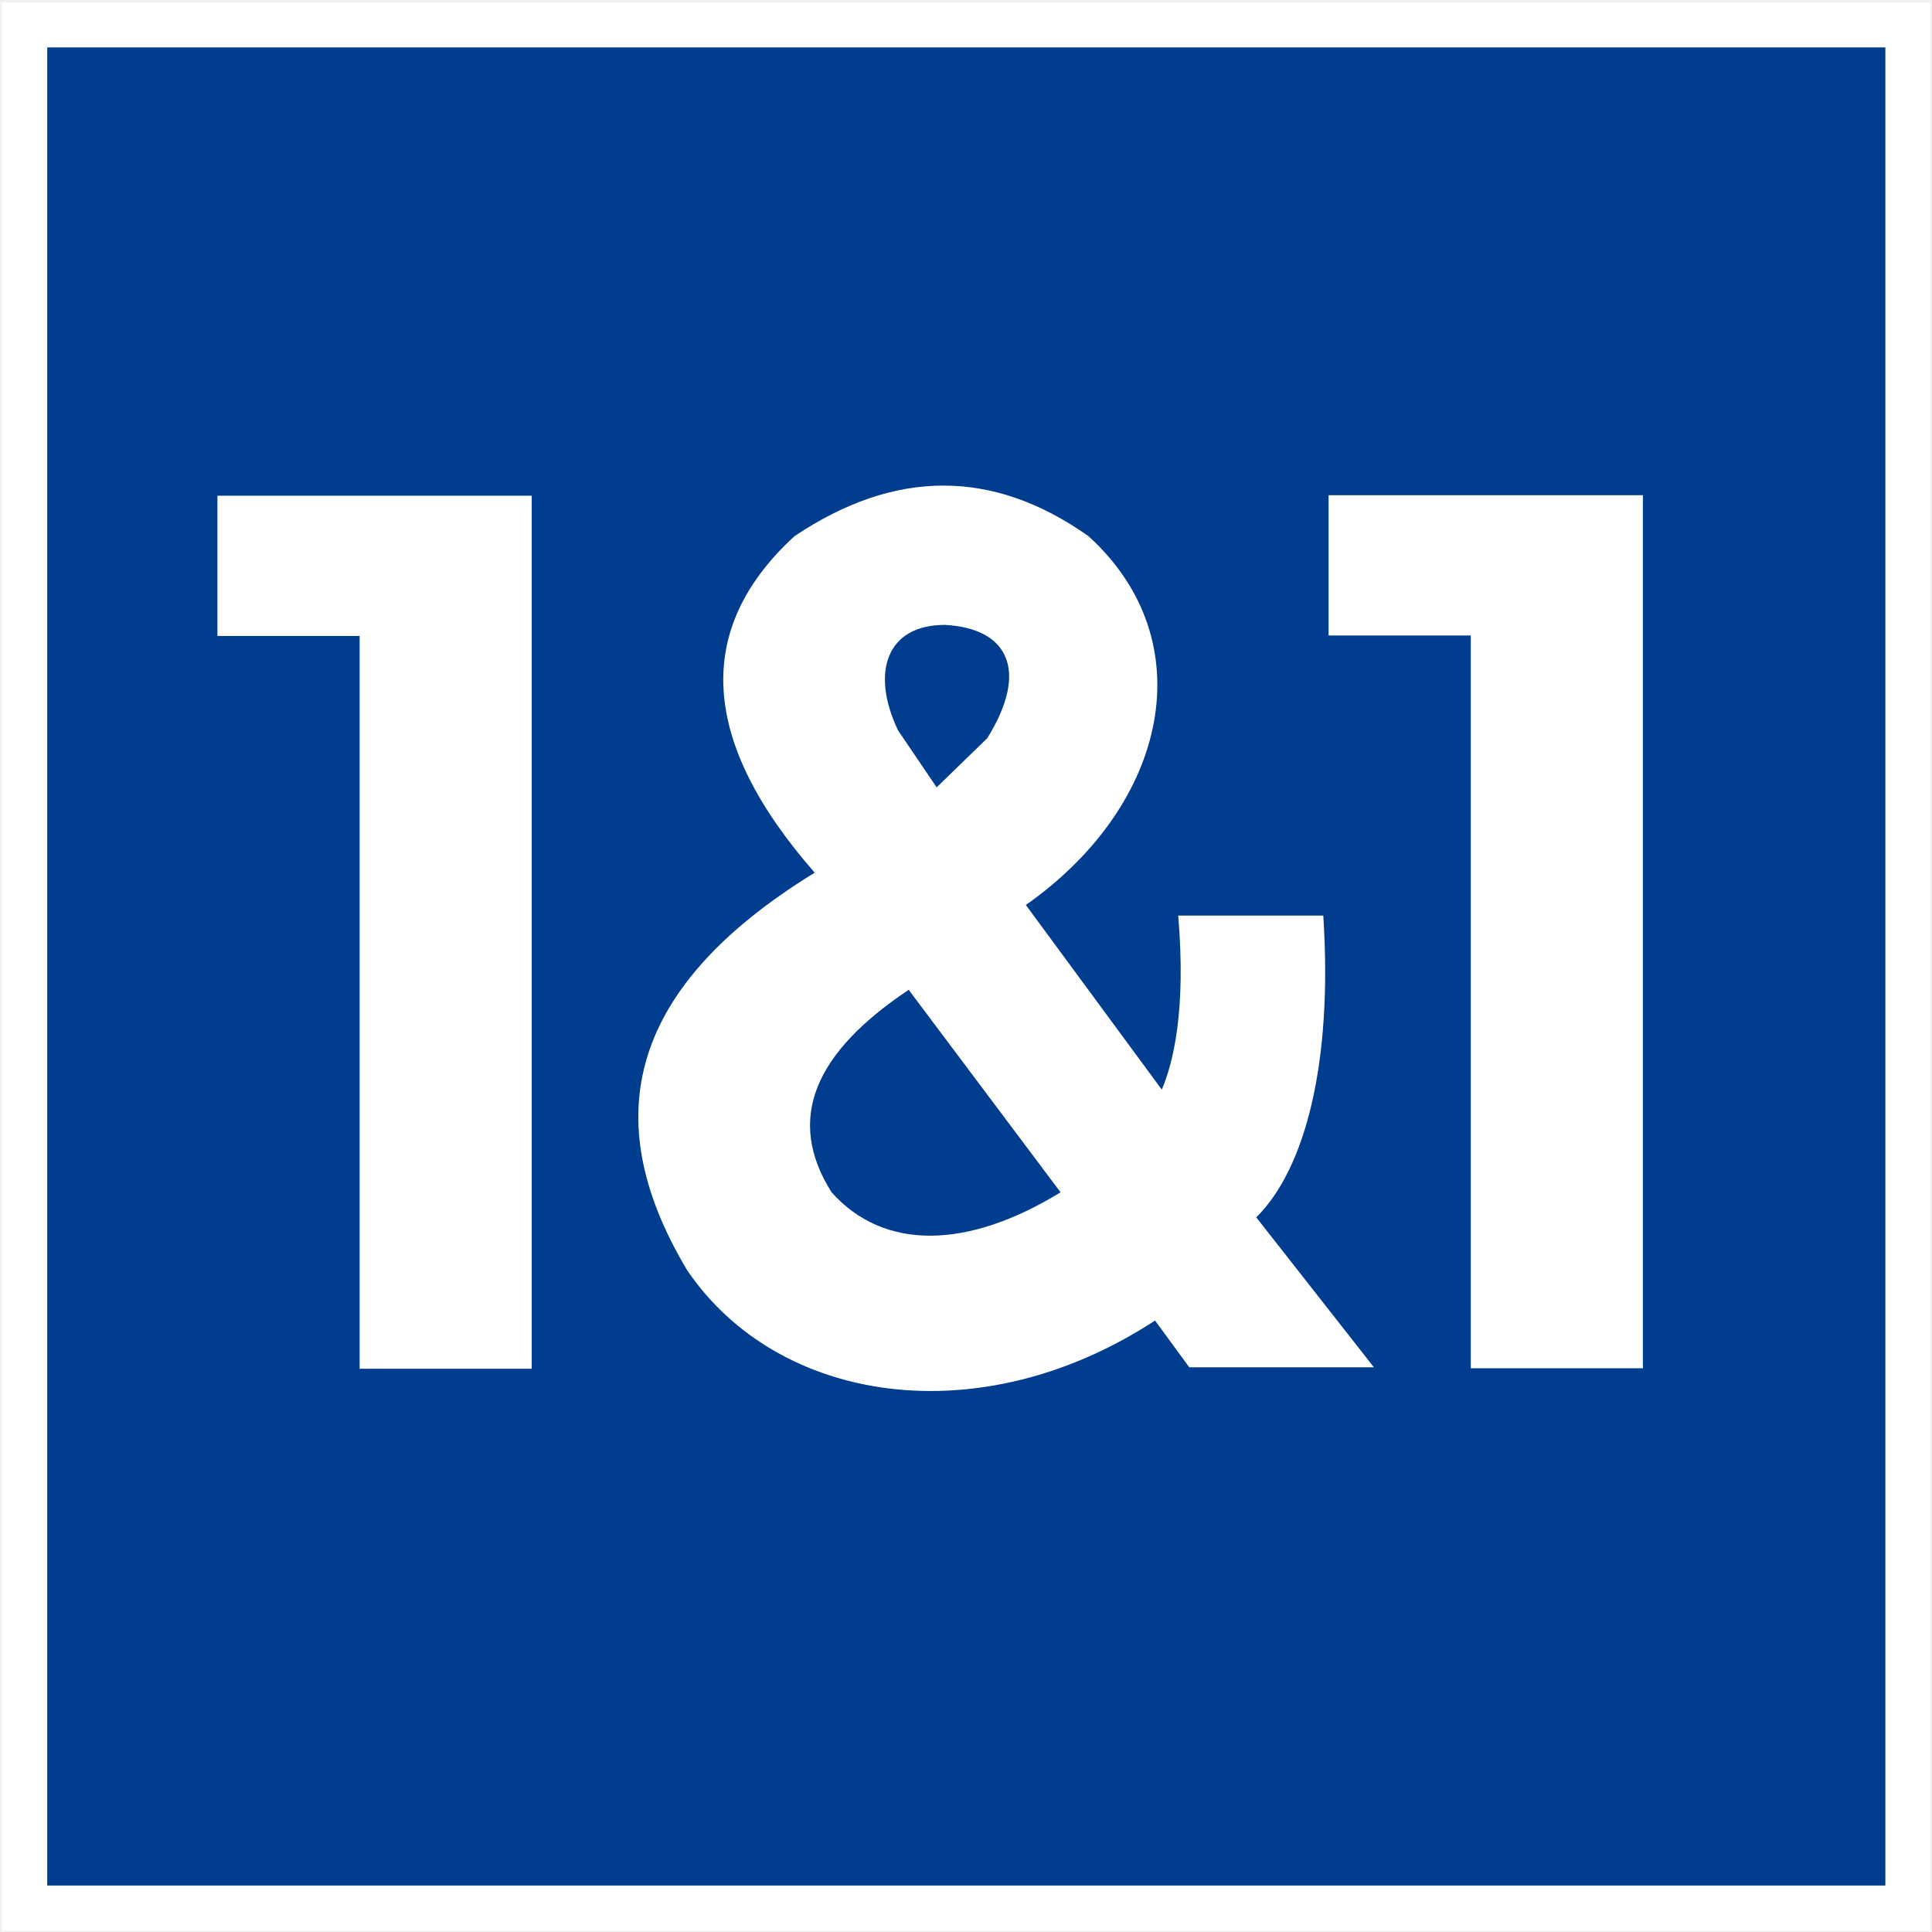
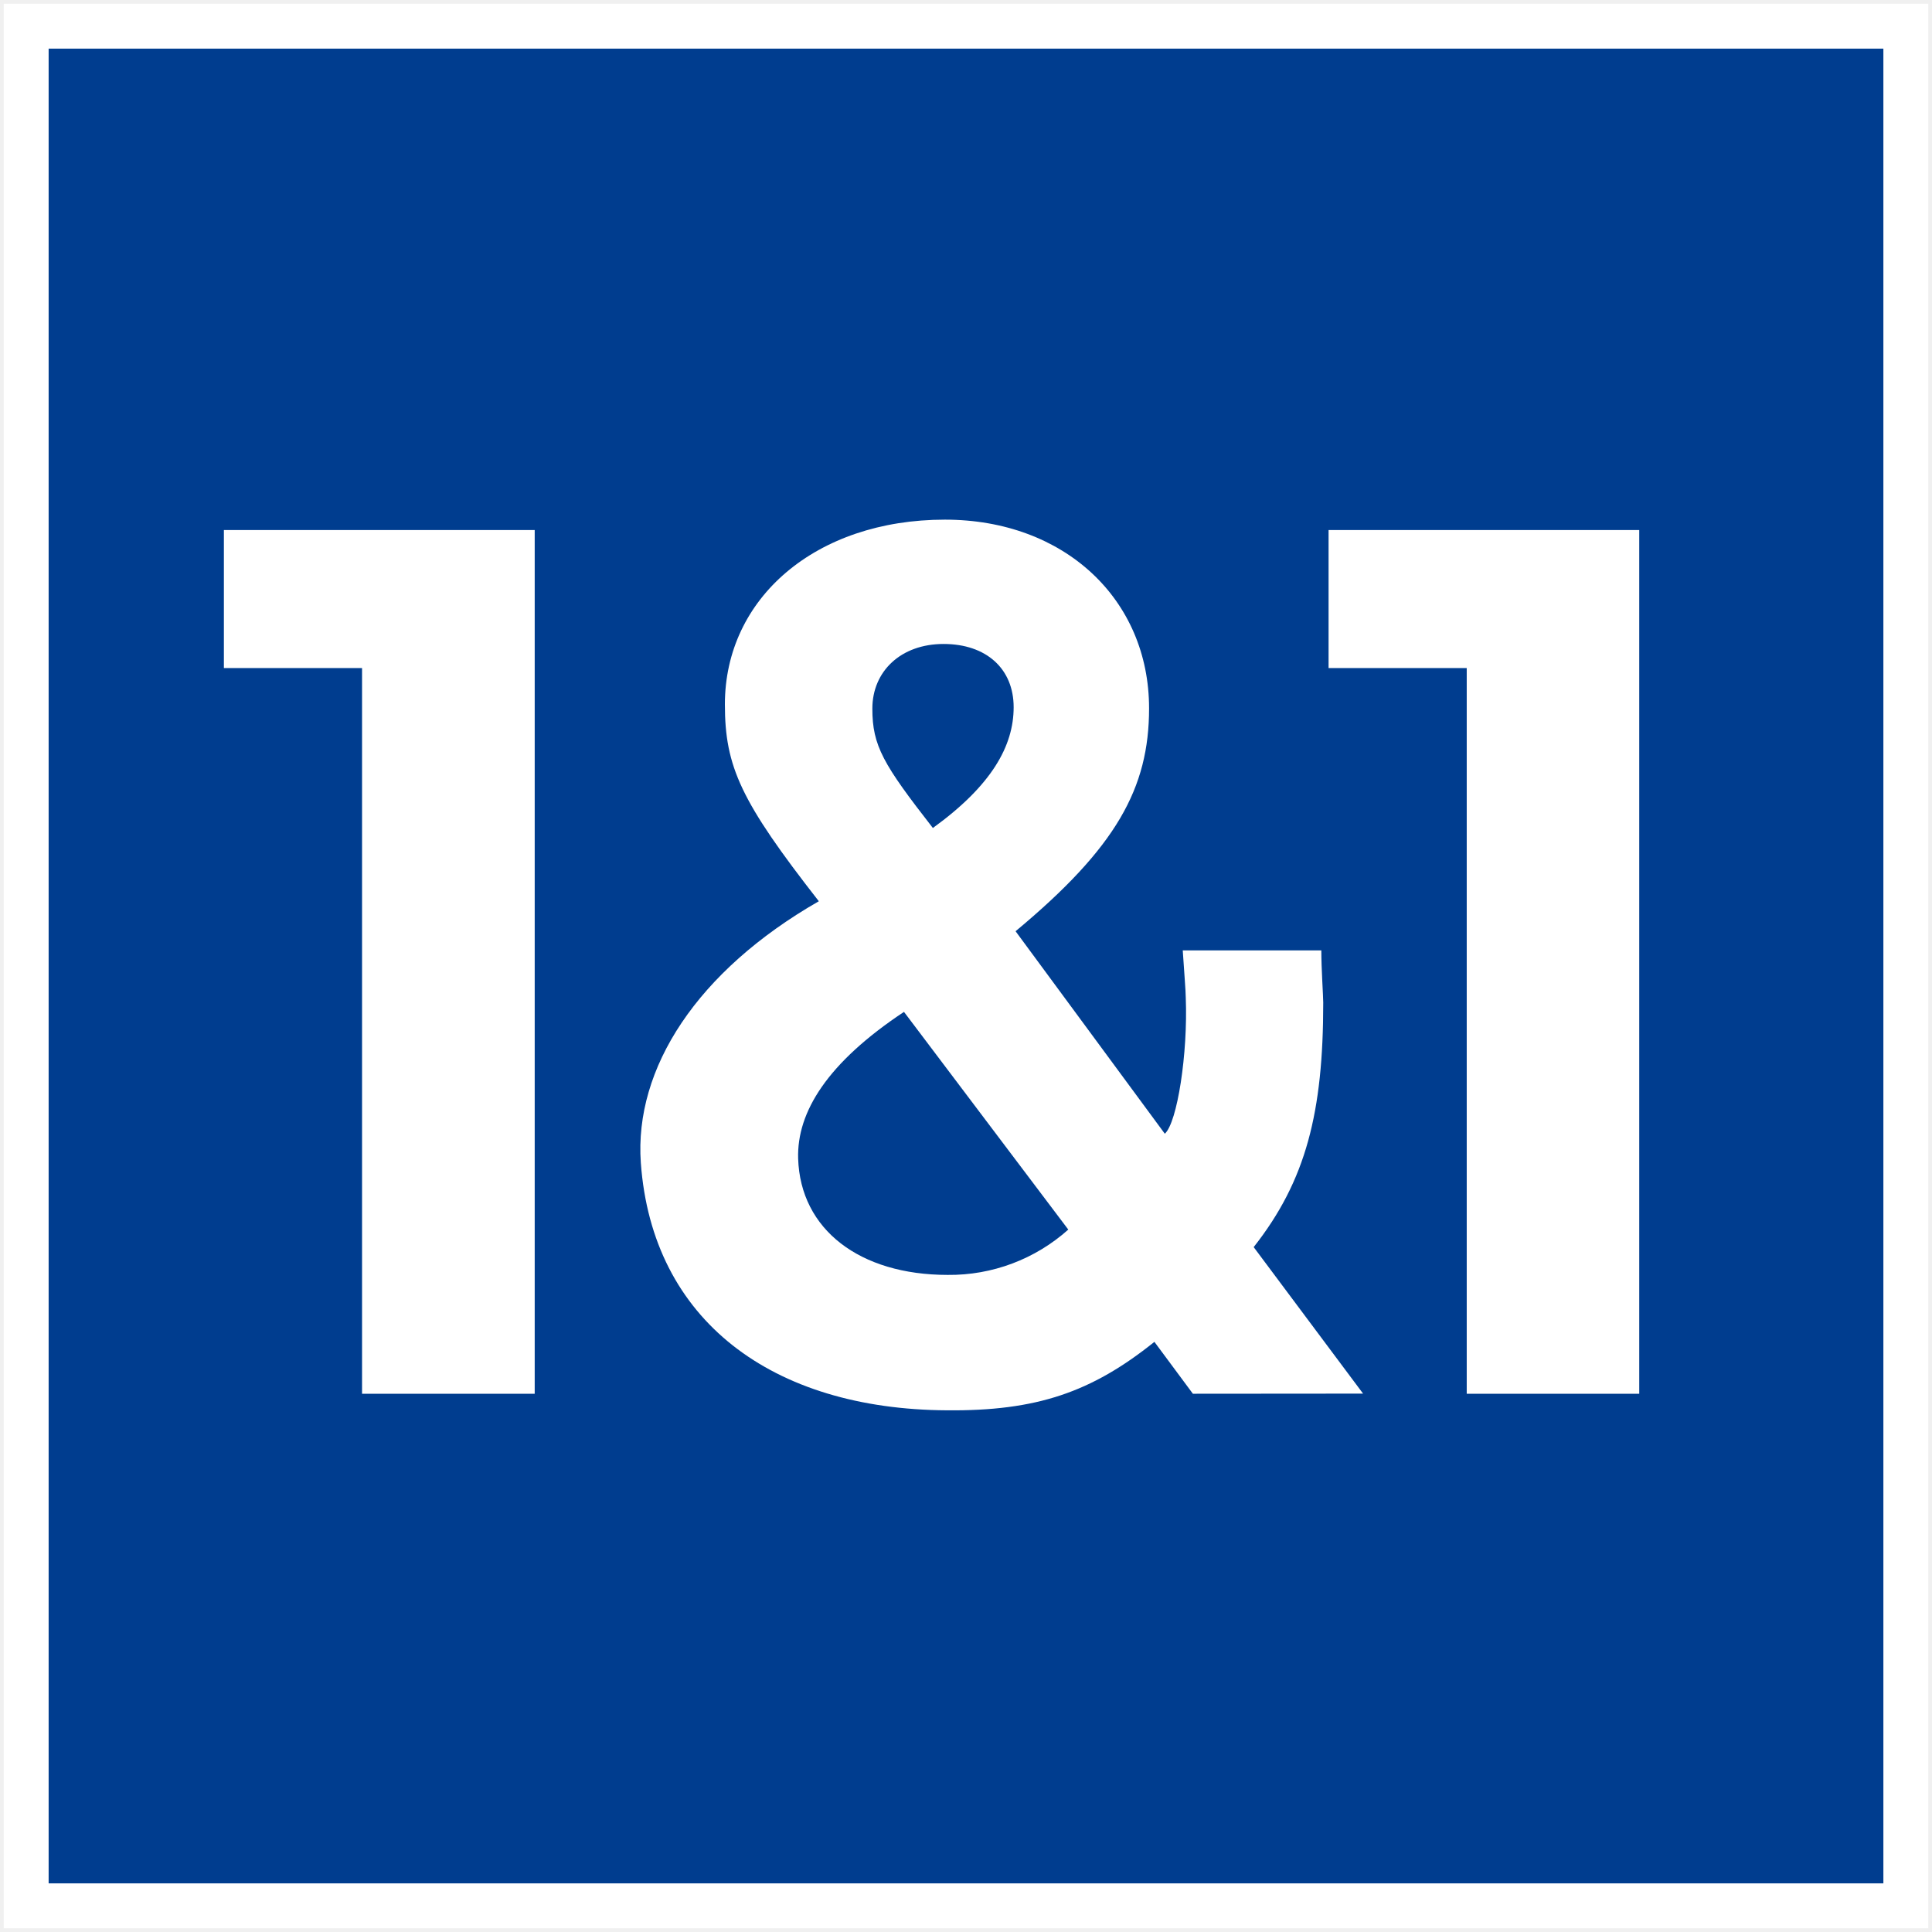
<svg xmlns="http://www.w3.org/2000/svg" viewBox="0 0 64 64" fill="none">
-   <svg viewBox="0 0.516 400.771 400.484" fill="#111111" x="0.0" y="0.0" width="64" height="64">
-     <path fill="#FFFFFF" d="M.4.9h400v400H.4z" />
-     <path d="M9.8 10.2h381.3v381.3H9.8V10.2zm265.8                      122v-29.1h65.2v181.1h-35.7v-152h-29.5zm-31.2                      58c1.7 20-1.1 30.8-3.4 36.2l-28.2-38.3c29.6-20.8                      36.9-54.8 13-76.5-19.8-14-40.1-14-61                      0-21 19.3-19.6 42.6 4.2 69.8-40.7                      25-44.1 52.9-26.5 82.4 18.8 27.8 60.7                      34.3 97.1 10.5l7.1 9.7H285l-24.4-31.1c10.1-10                      15.9-31.9 13.9-62.6h-30.1v-.1zm-55.9                      15.5c-19.5 13-25.6 26.8-16 42 10.9                      12.2 28.3 11.8 47.5 0l-31.5-42zm5.8-42l-8-11.8c-5.7-11.9-2.5-21.9                      9.7-21.9 13.2.7 17.5 9.5 8.8 23.5l-10.5 10.2zM45.1                      132.3v-29.1h65.2v181.1H74.6v-152H45.1z" fill-rule="evenodd" clip-rule="evenodd" fill="#003D8F" />
+   <svg id="1-and-1-mark-light-einsundeins-square" viewBox="129.448 129.448 141.103 141.103" fill="#111111" x="0.0" y="0.0" width="64" height="64">
+     <defs />
+     <path d="M129.72,129.72H270.28V270.28H129.72Z" fill="#ffffff" />
+     <path d="M187.74,214.06c-.1-3.4,2.14-7,7.73-10.71l12,15.9a13,13,0,0,1-8.81,3.31C192.24,222.56,187.9,219.25,187.74,214.06Z" fill="#003d8f" />
+     <path d="M203.48,181.1c0-2.81-2-4.62-5.12-4.62s-5.2,2-5.2,4.72.79,4.06,4.42,8.72c4.3-3.11,5.9-6,5.9-8.82Z" fill="#003d8f" />
+     <path d="M133,133V267H267V133Zm35.5,98.24H155.89v-53H145.8V168.16h22.7Zm48.07,0-2.81-3.79c-4.6,3.69-8.63,5.06-15.15,5-12.75-.07-21.53-6.55-22.36-18.08h0c-.49-6.9,4.11-14,13-19.1-5.69-7.29-6.86-9.81-6.86-14.38,0-7.77,6.65-13.49,16.07-13.49,8.73,0,14.91,5.82,14.91,13.78,0,5.83-2.39,10.16-9.75,16.28l10.9,14.79c.91-.82,1.69-5.85,1.53-9.93,0-.48-.12-1.9-.22-3.46h10.12c0,1.36.14,3.33.14,3.81,0,8-1.25,13-5.08,17.86L229,231.23Zm32.6,0h-12.6v-53H226.48V168.16h22.69Z" fill="#003d8f" />
  </svg>
</svg>
